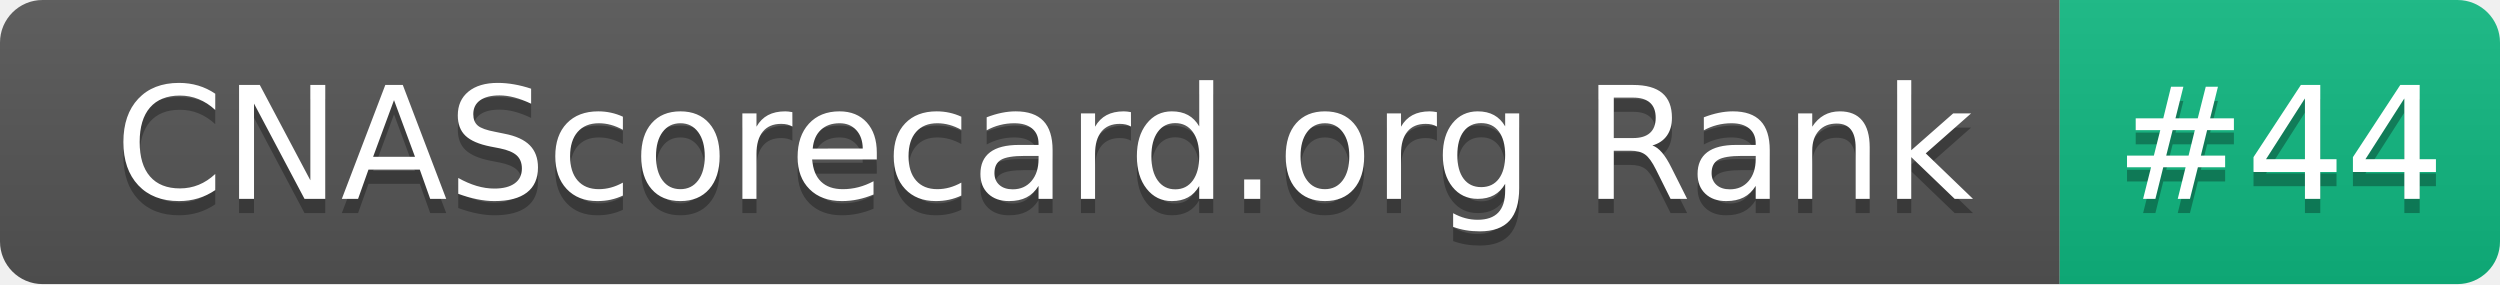
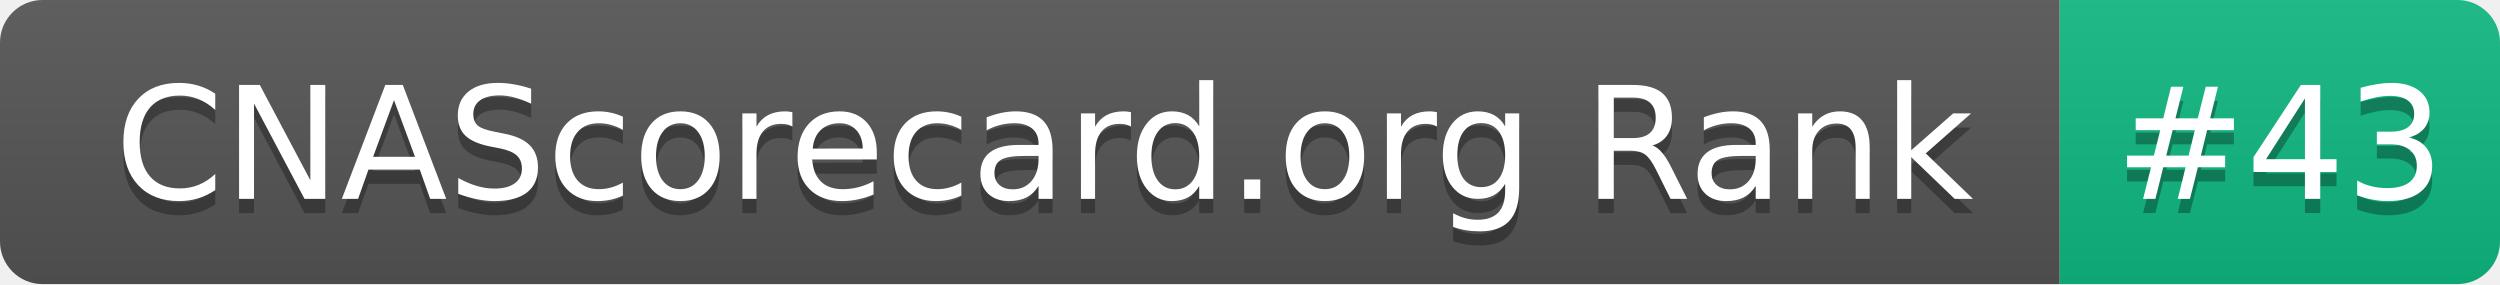
- <svg xmlns="http://www.w3.org/2000/svg" width="176" height="20" role="img" aria-label="CNAScorecard.org Rank: #44">
+ <svg xmlns="http://www.w3.org/2000/svg" width="176" height="20" role="img" aria-label="CNAScorecard.org Rank: #43">
  <linearGradient id="s" x2="0" y2="100%">
    <stop offset="0" stop-color="#bbb" stop-opacity=".1" />
    <stop offset="1" stop-opacity=".1" />
  </linearGradient>
  <clipPath id="r">
    <rect width="176" height="20" rx="3" fill="#fff" />
  </clipPath>
  <g clip-path="url(#r)">
    <rect width="145" height="20" fill="#555" />
    <rect x="145" width="31" height="20" fill="#10B981" />
    <rect width="176" height="20" fill="url(#s)" />
  </g>
  <g fill="#fff" text-anchor="middle" font-family="Verdana,Geneva,DejaVu Sans,sans-serif" text-rendering="geometricPrecision" font-size="110">
    <text aria-hidden="true" x="735" y="150" fill="#010101" fill-opacity=".3" transform="scale(.1)" textLength="1350">CNAScorecard.org Rank</text>
    <text x="735" y="140" transform="scale(.1)" fill="#fff" textLength="1350">CNAScorecard.org Rank</text>
-     <text aria-hidden="true" x="1605" y="150" fill="#010101" fill-opacity=".3" transform="scale(.1)" textLength="210">#44</text>
-     <text x="1605" y="140" transform="scale(.1)" fill="#fff" textLength="210">#44</text>
+     <text aria-hidden="true" x="1605" y="150" fill="#010101" fill-opacity=".3" transform="scale(.1)" textLength="210">#43</text>
+     <text x="1605" y="140" transform="scale(.1)" fill="#fff" textLength="210">#43</text>
  </g>
</svg>
